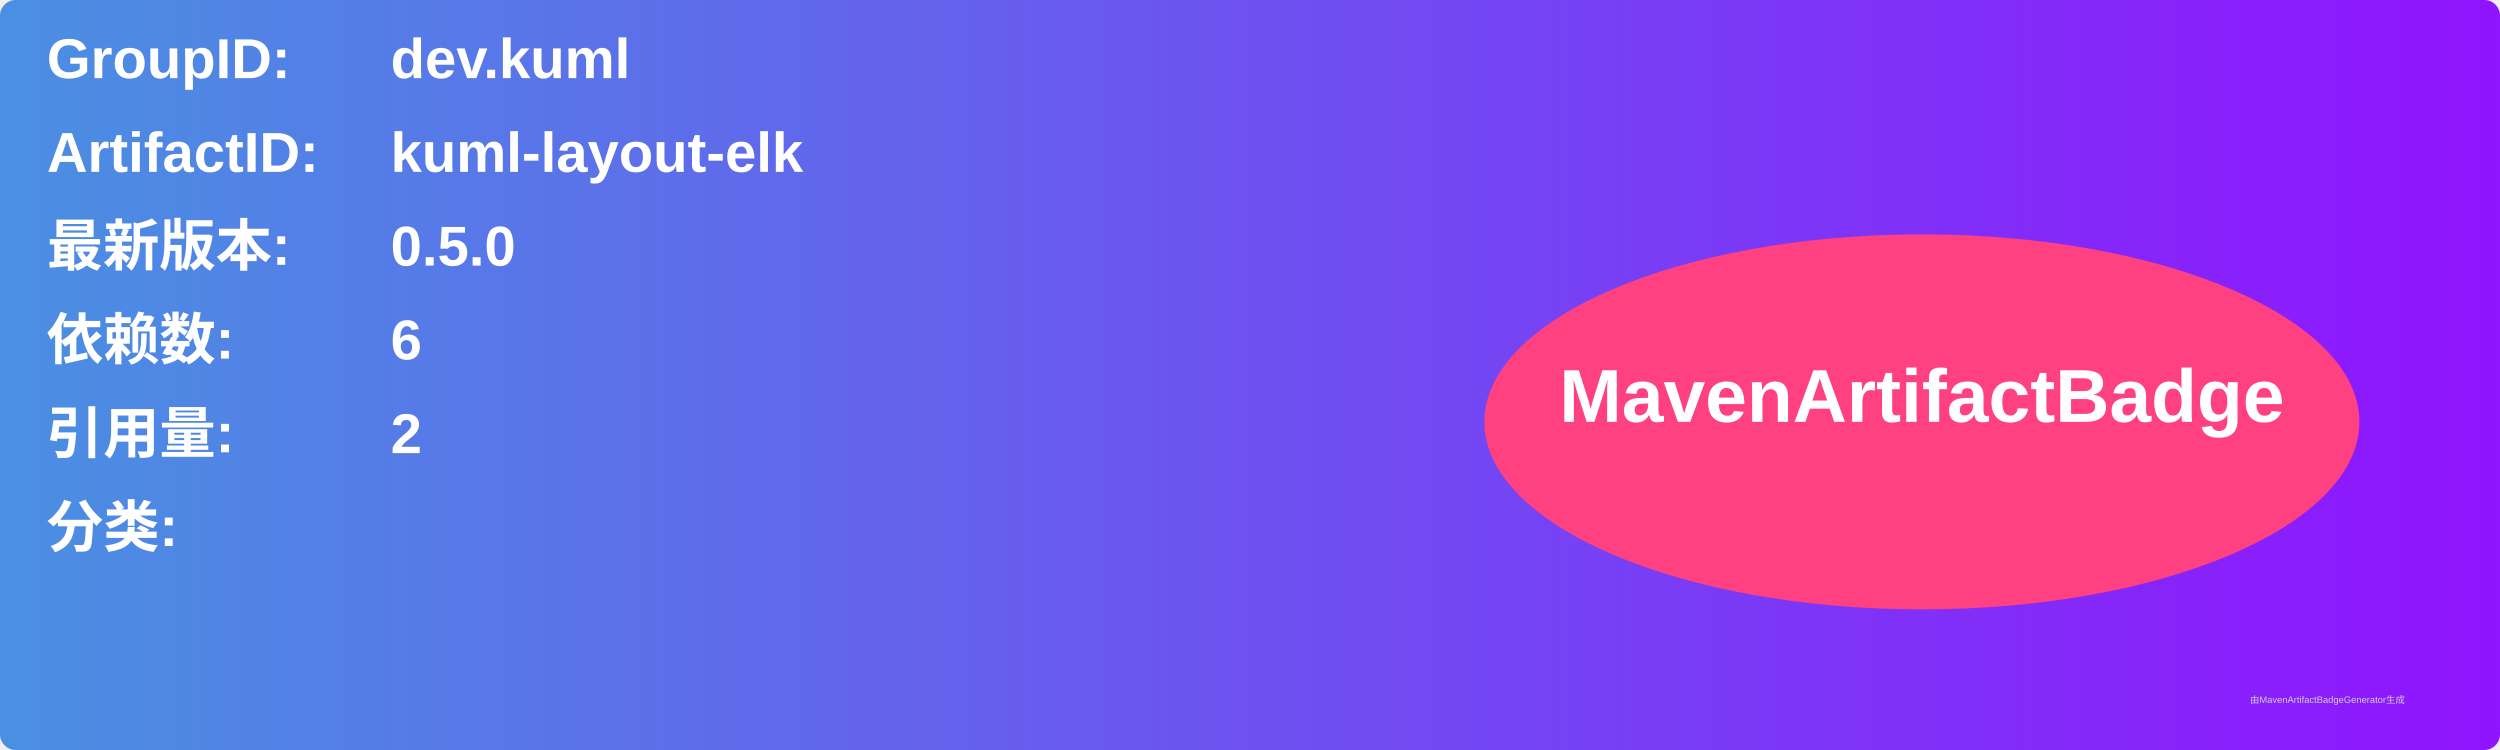
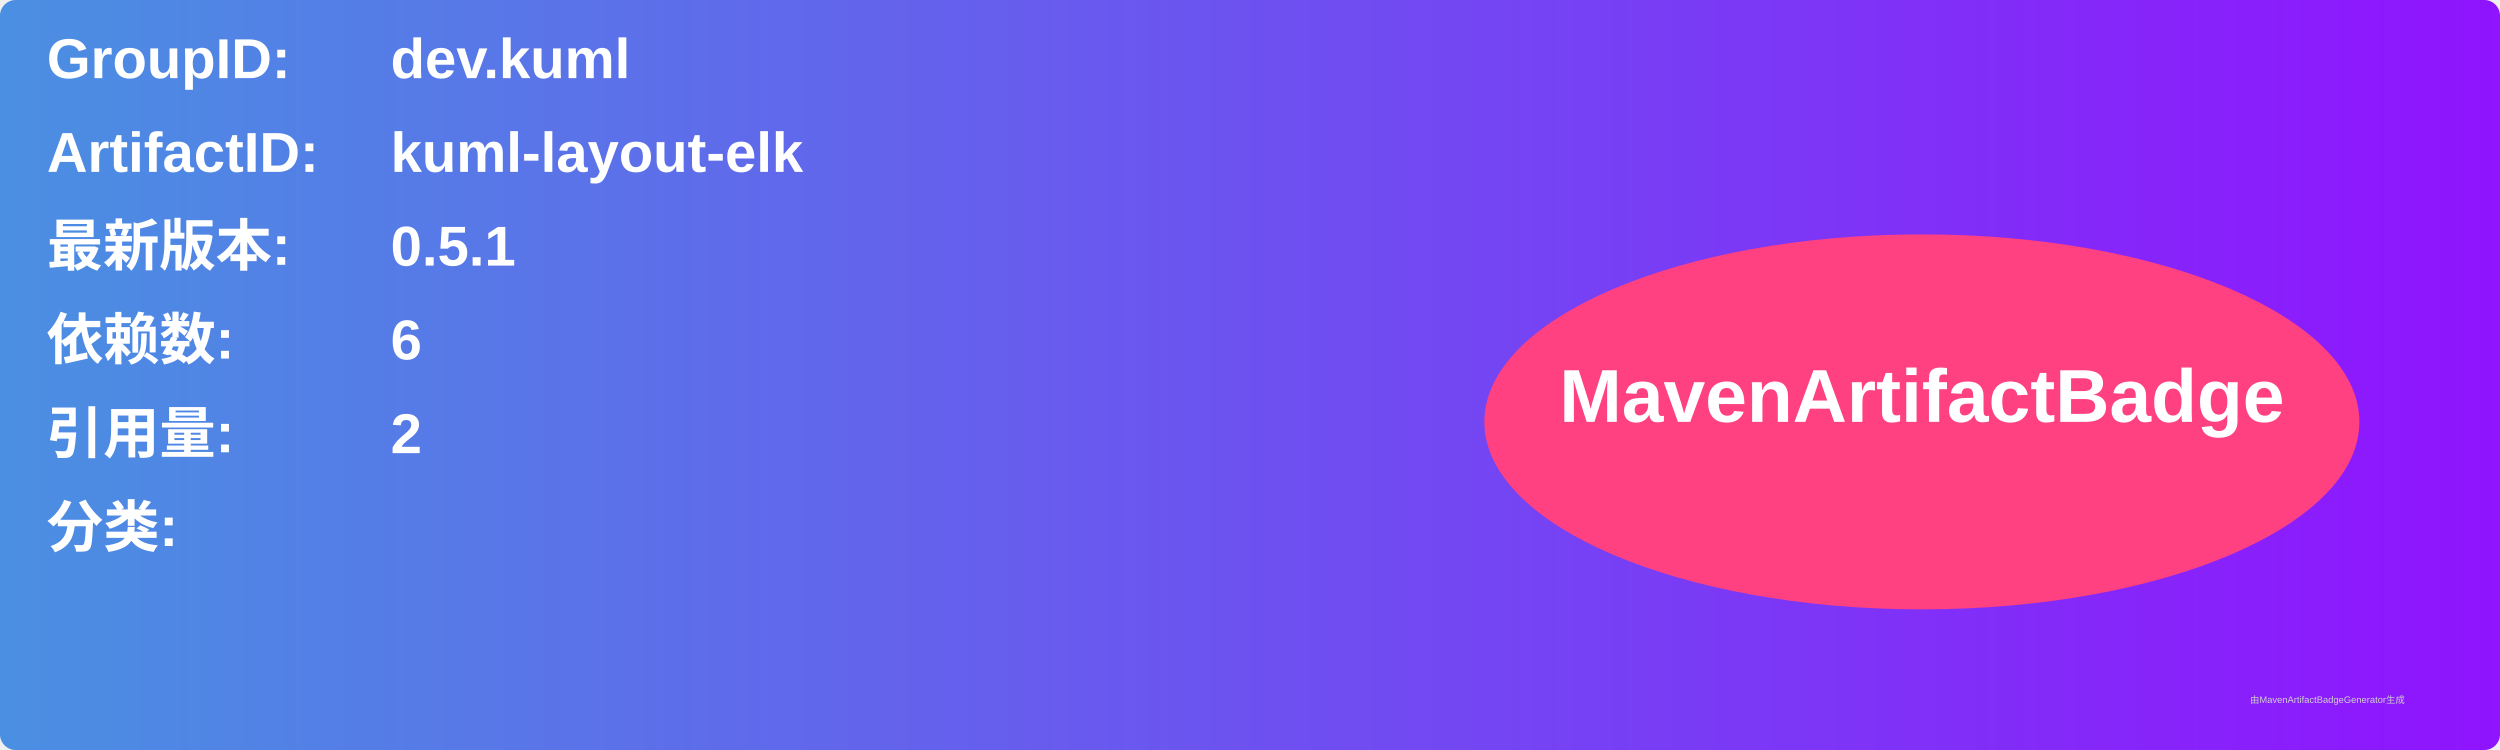
<svg xmlns="http://www.w3.org/2000/svg" width="800" height="240" viewBox="0 0 800 240">
  <linearGradient id="grad" x1="0%" y1="0%" x2="100%" y2="0%">
    <stop offset="0%" stop-color="#4a90e2" />
    <stop offset="100%" stop-color="#9013fe" />
  </linearGradient>
  <rect width="100%" height="100%" rx="5" ry="5" fill="url(#grad)" />
  <g transform="translate(15, 15)">
    <text x="0" y="10" font-family="Arial" font-size="18" fill="white" font-weight="bold" width="260">GroupID:</text>
    <text x="110" y="10" font-family="Arial" font-size="18" fill="white" font-weight="bold" width="460">dev.kuml</text>
    <text x="0" y="40" font-family="Arial" font-size="18" fill="white" font-weight="bold" width="260">ArtifactID:</text>
    <text x="110" y="40" font-family="Arial" font-size="18" fill="white" font-weight="bold" width="460">kuml-layout-elk</text>
    <text x="0" y="70" font-family="Arial" font-size="18" fill="white" font-weight="bold">最新版本:</text>
    <text x="110" y="70" font-family="Arial" font-size="18" fill="white" font-weight="bold">
-       <tspan font-weight="bold">0.5.0</tspan>
+       <tspan font-weight="bold">0.5.1</tspan>
    </text>
    <text x="0" y="100" font-family="Arial" font-size="18" fill="white" font-weight="bold">依赖数: </text>
    <text x="110" y="100" font-family="Arial" font-size="18" fill="white">
      <tspan font-weight="bold">6</tspan>
    </text>
    <text x="0" y="130" font-family="Arial" font-size="18" fill="white" font-weight="bold">引用量: </text>
    <text x="110" y="130" font-family="Arial" font-size="18" fill="white">
      <tspan font-weight="bold">2</tspan>
    </text>
    <text x="0" y="160" font-family="Arial" font-size="18" fill="white" font-weight="bold">分类:</text>
    <text x="10" y="190" font-family="Arial" font-size="10" fill="white">
      <tspan font-weight="bold" />
    </text>
    <ellipse cx="600" cy="120" rx="140" ry="60" fill="#ff4081" />
    <text x="600" y="120" text-anchor="middle" font-family="Arial" font-size="24" fill="white" font-weight="bold">MavenArtifactBadge</text>
  </g>
  <text x="720" y="225" font-family="Arial" font-size="3" fill="#d0d0d0">由MavenArtifactBadgeGenerator生成</text>
</svg>
